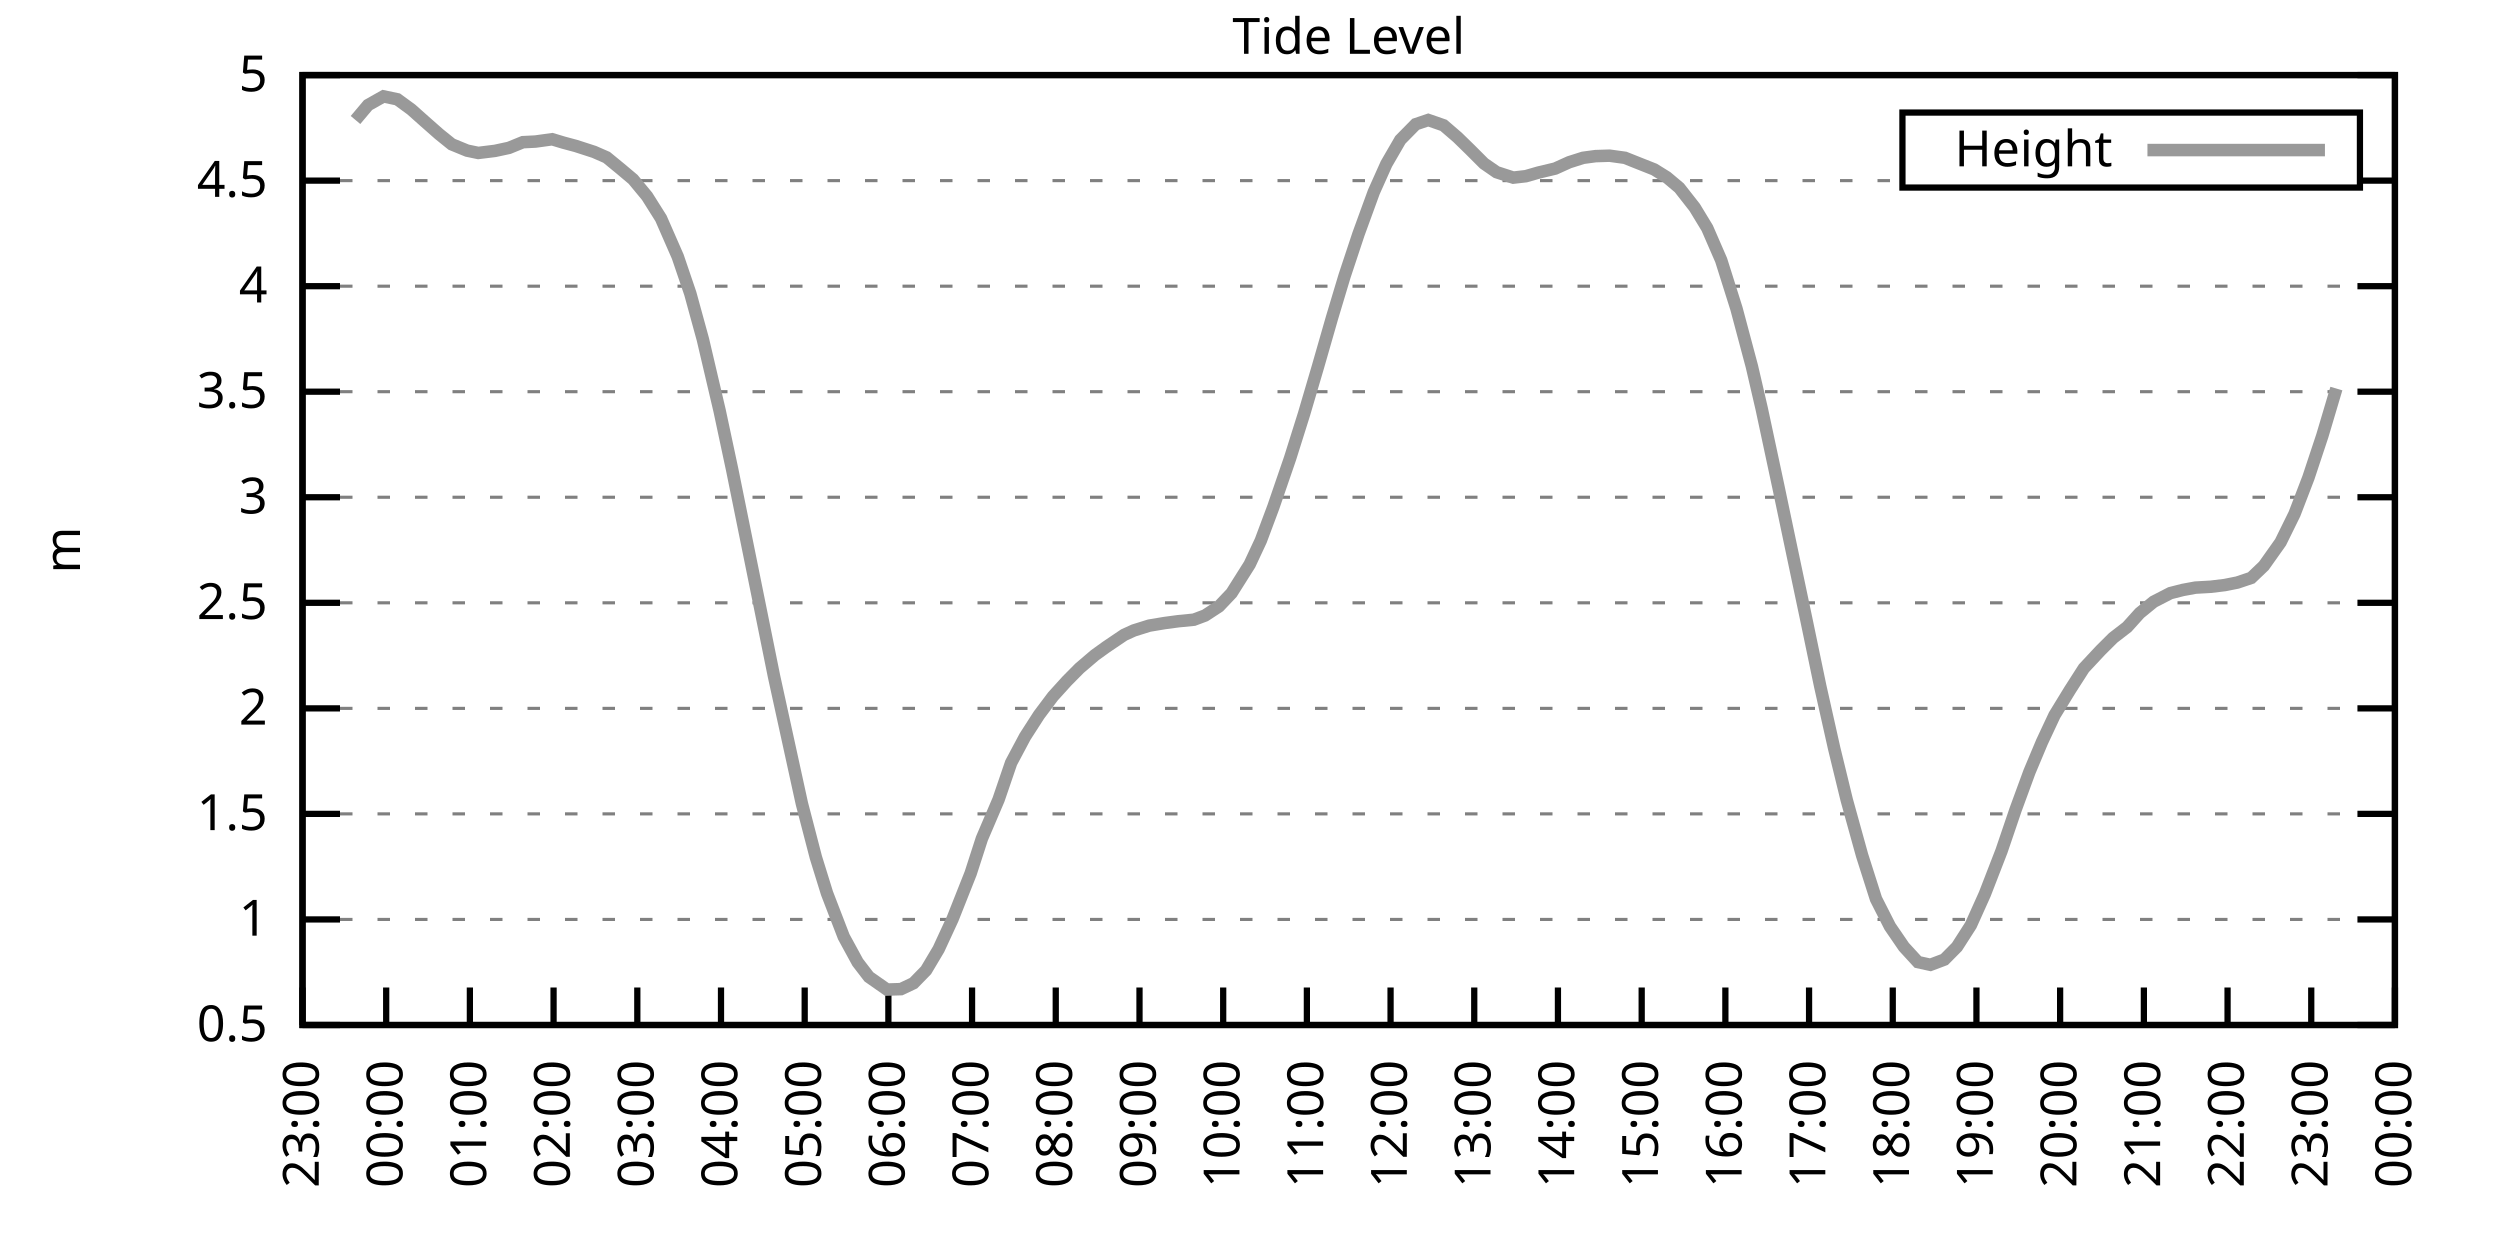
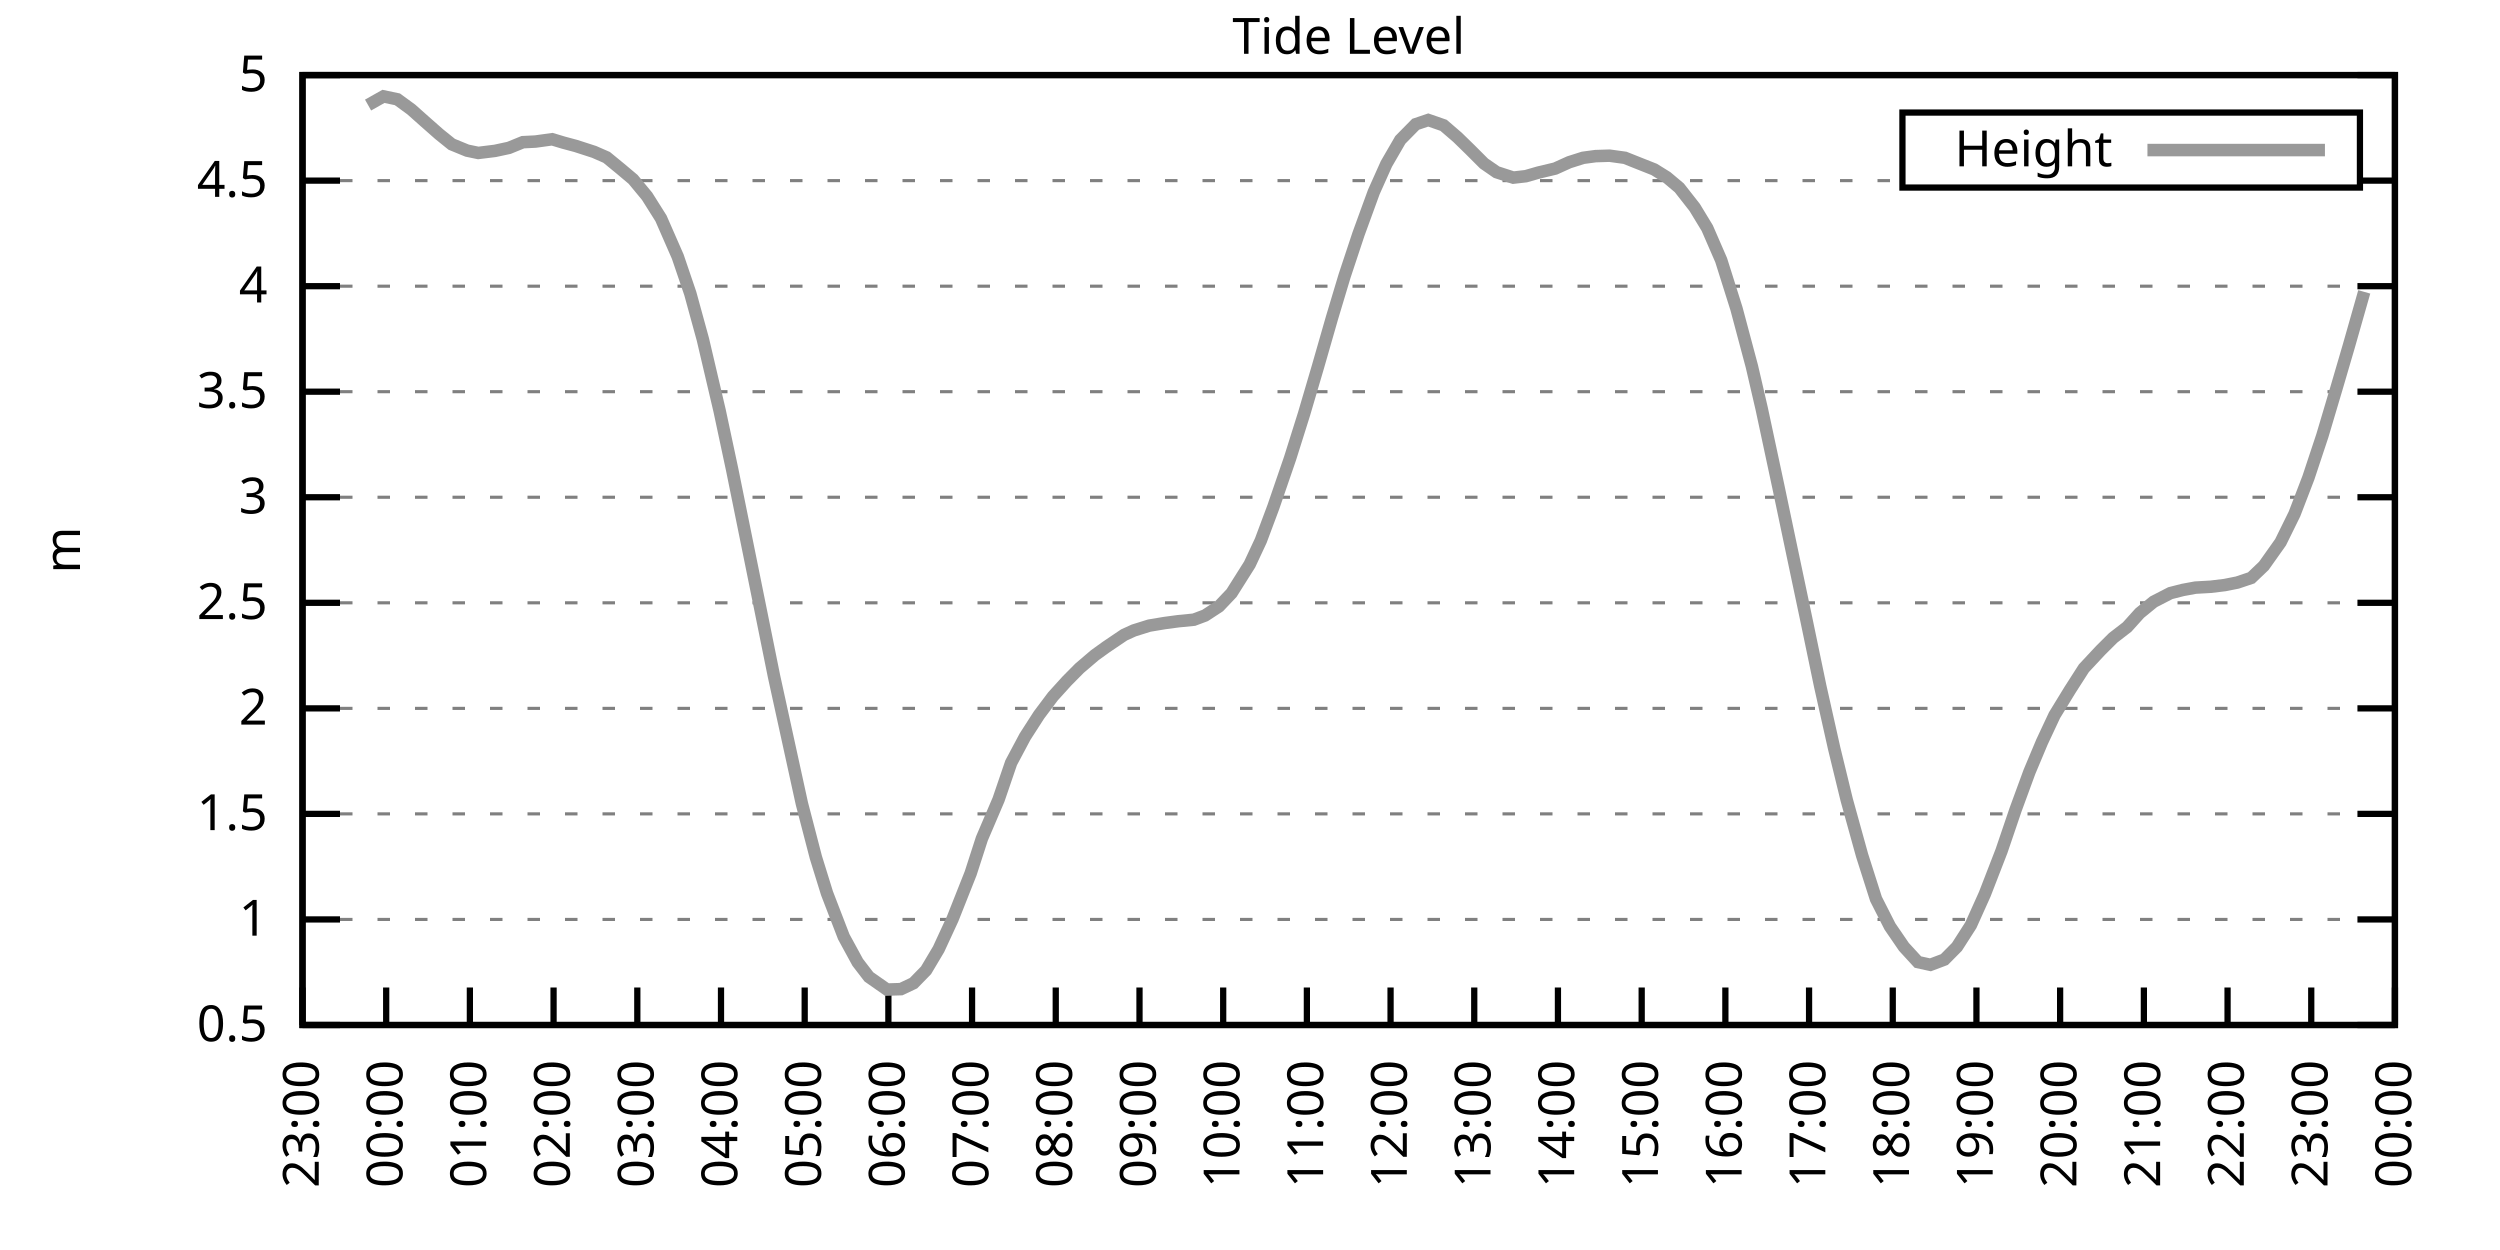
<svg xmlns="http://www.w3.org/2000/svg" xmlns:xlink="http://www.w3.org/1999/xlink" width="400" height="200" viewBox="0 0 400 200">
  <g id="gnuplot_canvas">
    <rect x="0" y="0" width="400" height="200" fill="none" />
    <defs>
      <circle id="gpDot" r="0.5" stroke-width="0.5" stroke="currentColor" />
      <path id="gpPt0" stroke-width="0.333" stroke="currentColor" d="M-1,0 h2 M0,-1 v2" />
      <path id="gpPt1" stroke-width="0.333" stroke="currentColor" d="M-1,-1 L1,1 M1,-1 L-1,1" />
      <path id="gpPt2" stroke-width="0.333" stroke="currentColor" d="M-1,0 L1,0 M0,-1 L0,1 M-1,-1 L1,1 M-1,1 L1,-1" />
      <rect id="gpPt3" stroke-width="0.333" stroke="currentColor" x="-1" y="-1" width="2" height="2" />
      <rect id="gpPt4" stroke-width="0.333" stroke="currentColor" fill="currentColor" x="-1" y="-1" width="2" height="2" />
      <circle id="gpPt5" stroke-width="0.333" stroke="currentColor" cx="0" cy="0" r="1" />
      <use xlink:href="#gpPt5" id="gpPt6" fill="currentColor" stroke="none" />
      <path id="gpPt7" stroke-width="0.333" stroke="currentColor" d="M0,-1.33 L-1.33,0.67 L1.33,0.67 z" />
      <use xlink:href="#gpPt7" id="gpPt8" fill="currentColor" stroke="none" />
      <use xlink:href="#gpPt7" id="gpPt9" stroke="currentColor" transform="rotate(180)" />
      <use xlink:href="#gpPt9" id="gpPt10" fill="currentColor" stroke="none" />
      <use xlink:href="#gpPt3" id="gpPt11" stroke="currentColor" transform="rotate(45)" />
      <use xlink:href="#gpPt11" id="gpPt12" fill="currentColor" stroke="none" />
      <path id="gpPt13" stroke-width="0.333" stroke="currentColor" d="M0,1.330 L1.265,0.411 L0.782,-1.067 L-0.782,-1.076 L-1.265,0.411 z" />
      <use xlink:href="#gpPt13" id="gpPt14" fill="currentColor" stroke="none" />
      <filter id="textbox" filterUnits="objectBoundingBox" x="0" y="0" height="1" width="1">
        <feFlood flood-color="white" flood-opacity="1" result="bgnd" />
        <feComposite in="SourceGraphic" in2="bgnd" operator="atop" />
      </filter>
      <filter id="greybox" filterUnits="objectBoundingBox" x="0" y="0" height="1" width="1">
        <feFlood flood-color="lightgrey" flood-opacity="1" result="grey" />
        <feComposite in="SourceGraphic" in2="grey" operator="atop" />
      </filter>
    </defs>
    <g fill="none" color="white" stroke="currentColor" stroke-width="1.00" stroke-linecap="butt" stroke-linejoin="miter">
</g>
    <g fill="none" color="black" stroke="currentColor" stroke-width="1.00" stroke-linecap="butt" stroke-linejoin="miter">
      <g stroke="none" shape-rendering="crispEdges">
        <polygon fill="rgb(255, 255, 255)" points="48.40,164.00 383.18,164.00 383.18,12.02 48.40,12.02 " />
      </g>
    </g>
    <g fill="none" color="black" stroke="currentColor" stroke-width="1.00" stroke-linecap="butt" stroke-linejoin="miter">
</g>
    <g fill="none" color="black" stroke="black" stroke-width="0.50" stroke-linecap="butt" stroke-linejoin="miter">
</g>
    <g fill="none" color="gray" stroke="currentColor" stroke-width="0.50" stroke-linecap="butt" stroke-linejoin="miter">
      <path stroke="gray" stroke-dasharray="2,4" class="gridline" d="M48.40,164.00 L383.19,164.00  " />
    </g>
    <g fill="none" color="gray" stroke="gray" stroke-width="1.00" stroke-linecap="butt" stroke-linejoin="miter">
</g>
    <g fill="none" color="black" stroke="currentColor" stroke-width="1.00" stroke-linecap="butt" stroke-linejoin="miter">
      <path stroke="black" d="M48.40,164.00 L54.40,164.00 M383.19,164.00 L377.19,164.00  " />
      <g transform="translate(42.80,166.60)" stroke="none" fill="black" font-family="Sans" font-size="8.00" text-anchor="end">
        <text>
          <tspan font-family="Sans"> 0.5</tspan>
        </text>
      </g>
    </g>
    <g fill="none" color="black" stroke="currentColor" stroke-width="1.00" stroke-linecap="butt" stroke-linejoin="miter">
</g>
    <g fill="none" color="black" stroke="black" stroke-width="0.50" stroke-linecap="butt" stroke-linejoin="miter">
</g>
    <g fill="none" color="gray" stroke="currentColor" stroke-width="0.50" stroke-linecap="butt" stroke-linejoin="miter">
      <path stroke="gray" stroke-dasharray="2,4" class="gridline" d="M48.40,147.11 L383.19,147.11  " />
    </g>
    <g fill="none" color="gray" stroke="gray" stroke-width="1.00" stroke-linecap="butt" stroke-linejoin="miter">
</g>
    <g fill="none" color="black" stroke="currentColor" stroke-width="1.00" stroke-linecap="butt" stroke-linejoin="miter">
      <path stroke="black" d="M48.40,147.11 L54.40,147.11 M383.19,147.11 L377.19,147.11  " />
      <g transform="translate(42.80,149.71)" stroke="none" fill="black" font-family="Sans" font-size="8.00" text-anchor="end">
        <text>
          <tspan font-family="Sans"> 1</tspan>
        </text>
      </g>
    </g>
    <g fill="none" color="black" stroke="currentColor" stroke-width="1.00" stroke-linecap="butt" stroke-linejoin="miter">
</g>
    <g fill="none" color="black" stroke="black" stroke-width="0.50" stroke-linecap="butt" stroke-linejoin="miter">
</g>
    <g fill="none" color="gray" stroke="currentColor" stroke-width="0.50" stroke-linecap="butt" stroke-linejoin="miter">
      <path stroke="gray" stroke-dasharray="2,4" class="gridline" d="M48.40,130.22 L383.19,130.22  " />
    </g>
    <g fill="none" color="gray" stroke="gray" stroke-width="1.00" stroke-linecap="butt" stroke-linejoin="miter">
</g>
    <g fill="none" color="black" stroke="currentColor" stroke-width="1.00" stroke-linecap="butt" stroke-linejoin="miter">
      <path stroke="black" d="M48.40,130.22 L54.40,130.22 M383.19,130.22 L377.19,130.22  " />
      <g transform="translate(42.80,132.82)" stroke="none" fill="black" font-family="Sans" font-size="8.00" text-anchor="end">
        <text>
          <tspan font-family="Sans"> 1.5</tspan>
        </text>
      </g>
    </g>
    <g fill="none" color="black" stroke="currentColor" stroke-width="1.00" stroke-linecap="butt" stroke-linejoin="miter">
</g>
    <g fill="none" color="black" stroke="black" stroke-width="0.50" stroke-linecap="butt" stroke-linejoin="miter">
</g>
    <g fill="none" color="gray" stroke="currentColor" stroke-width="0.50" stroke-linecap="butt" stroke-linejoin="miter">
      <path stroke="gray" stroke-dasharray="2,4" class="gridline" d="M48.40,113.34 L383.19,113.34  " />
    </g>
    <g fill="none" color="gray" stroke="gray" stroke-width="1.00" stroke-linecap="butt" stroke-linejoin="miter">
</g>
    <g fill="none" color="black" stroke="currentColor" stroke-width="1.00" stroke-linecap="butt" stroke-linejoin="miter">
      <path stroke="black" d="M48.40,113.34 L54.40,113.34 M383.19,113.34 L377.19,113.34  " />
      <g transform="translate(42.80,115.94)" stroke="none" fill="black" font-family="Sans" font-size="8.00" text-anchor="end">
        <text>
          <tspan font-family="Sans"> 2</tspan>
        </text>
      </g>
    </g>
    <g fill="none" color="black" stroke="currentColor" stroke-width="1.00" stroke-linecap="butt" stroke-linejoin="miter">
</g>
    <g fill="none" color="black" stroke="black" stroke-width="0.50" stroke-linecap="butt" stroke-linejoin="miter">
</g>
    <g fill="none" color="gray" stroke="currentColor" stroke-width="0.50" stroke-linecap="butt" stroke-linejoin="miter">
      <path stroke="gray" stroke-dasharray="2,4" class="gridline" d="M48.40,96.45 L383.19,96.45  " />
    </g>
    <g fill="none" color="gray" stroke="gray" stroke-width="1.00" stroke-linecap="butt" stroke-linejoin="miter">
</g>
    <g fill="none" color="black" stroke="currentColor" stroke-width="1.00" stroke-linecap="butt" stroke-linejoin="miter">
      <path stroke="black" d="M48.40,96.45 L54.40,96.45 M383.19,96.45 L377.19,96.45  " />
      <g transform="translate(42.80,99.05)" stroke="none" fill="black" font-family="Sans" font-size="8.00" text-anchor="end">
        <text>
          <tspan font-family="Sans"> 2.5</tspan>
        </text>
      </g>
    </g>
    <g fill="none" color="black" stroke="currentColor" stroke-width="1.00" stroke-linecap="butt" stroke-linejoin="miter">
</g>
    <g fill="none" color="black" stroke="black" stroke-width="0.50" stroke-linecap="butt" stroke-linejoin="miter">
</g>
    <g fill="none" color="gray" stroke="currentColor" stroke-width="0.50" stroke-linecap="butt" stroke-linejoin="miter">
      <path stroke="gray" stroke-dasharray="2,4" class="gridline" d="M48.40,79.56 L383.19,79.56  " />
    </g>
    <g fill="none" color="gray" stroke="gray" stroke-width="1.00" stroke-linecap="butt" stroke-linejoin="miter">
</g>
    <g fill="none" color="black" stroke="currentColor" stroke-width="1.00" stroke-linecap="butt" stroke-linejoin="miter">
      <path stroke="black" d="M48.40,79.56 L54.40,79.56 M383.19,79.56 L377.19,79.56  " />
      <g transform="translate(42.80,82.16)" stroke="none" fill="black" font-family="Sans" font-size="8.00" text-anchor="end">
        <text>
          <tspan font-family="Sans"> 3</tspan>
        </text>
      </g>
    </g>
    <g fill="none" color="black" stroke="currentColor" stroke-width="1.00" stroke-linecap="butt" stroke-linejoin="miter">
</g>
    <g fill="none" color="black" stroke="black" stroke-width="0.50" stroke-linecap="butt" stroke-linejoin="miter">
</g>
    <g fill="none" color="gray" stroke="currentColor" stroke-width="0.50" stroke-linecap="butt" stroke-linejoin="miter">
      <path stroke="gray" stroke-dasharray="2,4" class="gridline" d="M48.40,62.67 L383.19,62.67  " />
    </g>
    <g fill="none" color="gray" stroke="gray" stroke-width="1.00" stroke-linecap="butt" stroke-linejoin="miter">
</g>
    <g fill="none" color="black" stroke="currentColor" stroke-width="1.00" stroke-linecap="butt" stroke-linejoin="miter">
      <path stroke="black" d="M48.40,62.67 L54.40,62.67 M383.19,62.67 L377.19,62.67  " />
      <g transform="translate(42.80,65.27)" stroke="none" fill="black" font-family="Sans" font-size="8.00" text-anchor="end">
        <text>
          <tspan font-family="Sans"> 3.5</tspan>
        </text>
      </g>
    </g>
    <g fill="none" color="black" stroke="currentColor" stroke-width="1.00" stroke-linecap="butt" stroke-linejoin="miter">
</g>
    <g fill="none" color="black" stroke="black" stroke-width="0.50" stroke-linecap="butt" stroke-linejoin="miter">
</g>
    <g fill="none" color="gray" stroke="currentColor" stroke-width="0.50" stroke-linecap="butt" stroke-linejoin="miter">
      <path stroke="gray" stroke-dasharray="2,4" class="gridline" d="M48.40,45.79 L383.19,45.79  " />
    </g>
    <g fill="none" color="gray" stroke="gray" stroke-width="1.00" stroke-linecap="butt" stroke-linejoin="miter">
</g>
    <g fill="none" color="black" stroke="currentColor" stroke-width="1.00" stroke-linecap="butt" stroke-linejoin="miter">
      <path stroke="black" d="M48.40,45.79 L54.40,45.79 M383.19,45.79 L377.19,45.79  " />
      <g transform="translate(42.80,48.39)" stroke="none" fill="black" font-family="Sans" font-size="8.00" text-anchor="end">
        <text>
          <tspan font-family="Sans"> 4</tspan>
        </text>
      </g>
    </g>
    <g fill="none" color="black" stroke="currentColor" stroke-width="1.00" stroke-linecap="butt" stroke-linejoin="miter">
</g>
    <g fill="none" color="black" stroke="black" stroke-width="0.50" stroke-linecap="butt" stroke-linejoin="miter">
</g>
    <g fill="none" color="gray" stroke="currentColor" stroke-width="0.50" stroke-linecap="butt" stroke-linejoin="miter">
      <path stroke="gray" stroke-dasharray="2,4" class="gridline" d="M48.40,28.90 L304.39,28.90 M377.59,28.90 L383.19,28.90  " />
    </g>
    <g fill="none" color="gray" stroke="gray" stroke-width="1.00" stroke-linecap="butt" stroke-linejoin="miter">
</g>
    <g fill="none" color="black" stroke="currentColor" stroke-width="1.00" stroke-linecap="butt" stroke-linejoin="miter">
      <path stroke="black" d="M48.40,28.90 L54.40,28.90 M383.19,28.90 L377.19,28.90  " />
      <g transform="translate(42.80,31.50)" stroke="none" fill="black" font-family="Sans" font-size="8.00" text-anchor="end">
        <text>
          <tspan font-family="Sans"> 4.5</tspan>
        </text>
      </g>
    </g>
    <g fill="none" color="black" stroke="currentColor" stroke-width="1.00" stroke-linecap="butt" stroke-linejoin="miter">
</g>
    <g fill="none" color="black" stroke="black" stroke-width="0.50" stroke-linecap="butt" stroke-linejoin="miter">
</g>
    <g fill="none" color="gray" stroke="currentColor" stroke-width="0.50" stroke-linecap="butt" stroke-linejoin="miter">
      <path stroke="gray" stroke-dasharray="2,4" class="gridline" d="M48.40,12.01 L383.19,12.01  " />
    </g>
    <g fill="none" color="gray" stroke="gray" stroke-width="1.00" stroke-linecap="butt" stroke-linejoin="miter">
</g>
    <g fill="none" color="black" stroke="currentColor" stroke-width="1.00" stroke-linecap="butt" stroke-linejoin="miter">
      <path stroke="black" d="M48.40,12.01 L54.40,12.01 M383.19,12.01 L377.19,12.01  " />
      <g transform="translate(42.80,14.61)" stroke="none" fill="black" font-family="Sans" font-size="8.00" text-anchor="end">
        <text>
          <tspan font-family="Sans"> 5</tspan>
        </text>
      </g>
    </g>
    <g fill="none" color="black" stroke="currentColor" stroke-width="1.00" stroke-linecap="butt" stroke-linejoin="miter">
      <path stroke="black" d="M48.40,164.00 L48.40,158.00  " />
      <g transform="translate(51.00,169.60) rotate(270.00)" stroke="none" fill="black" font-family="Sans" font-size="8.00" text-anchor="end">
        <text>
          <tspan font-family="Sans">23:00</tspan>
        </text>
      </g>
    </g>
    <g fill="none" color="black" stroke="currentColor" stroke-width="1.00" stroke-linecap="butt" stroke-linejoin="miter">
      <path stroke="black" d="M61.79,164.00 L61.79,158.00  " />
      <g transform="translate(64.39,169.60) rotate(270.00)" stroke="none" fill="black" font-family="Sans" font-size="8.00" text-anchor="end">
        <text>
          <tspan font-family="Sans">00:00</tspan>
        </text>
      </g>
    </g>
    <g fill="none" color="black" stroke="currentColor" stroke-width="1.00" stroke-linecap="butt" stroke-linejoin="miter">
      <path stroke="black" d="M75.18,164.00 L75.18,158.00  " />
      <g transform="translate(77.78,169.60) rotate(270.00)" stroke="none" fill="black" font-family="Sans" font-size="8.00" text-anchor="end">
        <text>
          <tspan font-family="Sans">01:00</tspan>
        </text>
      </g>
    </g>
    <g fill="none" color="black" stroke="currentColor" stroke-width="1.00" stroke-linecap="butt" stroke-linejoin="miter">
      <path stroke="black" d="M88.57,164.00 L88.57,158.00  " />
      <g transform="translate(91.17,169.60) rotate(270.00)" stroke="none" fill="black" font-family="Sans" font-size="8.00" text-anchor="end">
        <text>
          <tspan font-family="Sans">02:00</tspan>
        </text>
      </g>
    </g>
    <g fill="none" color="black" stroke="currentColor" stroke-width="1.00" stroke-linecap="butt" stroke-linejoin="miter">
      <path stroke="black" d="M101.97,164.00 L101.97,158.00  " />
      <g transform="translate(104.57,169.60) rotate(270.00)" stroke="none" fill="black" font-family="Sans" font-size="8.00" text-anchor="end">
        <text>
          <tspan font-family="Sans">03:00</tspan>
        </text>
      </g>
    </g>
    <g fill="none" color="black" stroke="currentColor" stroke-width="1.00" stroke-linecap="butt" stroke-linejoin="miter">
      <path stroke="black" d="M115.36,164.00 L115.36,158.00  " />
      <g transform="translate(117.96,169.60) rotate(270.00)" stroke="none" fill="black" font-family="Sans" font-size="8.00" text-anchor="end">
        <text>
          <tspan font-family="Sans">04:00</tspan>
        </text>
      </g>
    </g>
    <g fill="none" color="black" stroke="currentColor" stroke-width="1.00" stroke-linecap="butt" stroke-linejoin="miter">
      <path stroke="black" d="M128.75,164.00 L128.75,158.00  " />
      <g transform="translate(131.35,169.60) rotate(270.00)" stroke="none" fill="black" font-family="Sans" font-size="8.00" text-anchor="end">
        <text>
          <tspan font-family="Sans">05:00</tspan>
        </text>
      </g>
    </g>
    <g fill="none" color="black" stroke="currentColor" stroke-width="1.00" stroke-linecap="butt" stroke-linejoin="miter">
      <path stroke="black" d="M142.14,164.00 L142.14,158.00  " />
      <g transform="translate(144.74,169.60) rotate(270.00)" stroke="none" fill="black" font-family="Sans" font-size="8.00" text-anchor="end">
        <text>
          <tspan font-family="Sans">06:00</tspan>
        </text>
      </g>
    </g>
    <g fill="none" color="black" stroke="currentColor" stroke-width="1.00" stroke-linecap="butt" stroke-linejoin="miter">
      <path stroke="black" d="M155.53,164.00 L155.53,158.00  " />
      <g transform="translate(158.13,169.60) rotate(270.00)" stroke="none" fill="black" font-family="Sans" font-size="8.00" text-anchor="end">
        <text>
          <tspan font-family="Sans">07:00</tspan>
        </text>
      </g>
    </g>
    <g fill="none" color="black" stroke="currentColor" stroke-width="1.00" stroke-linecap="butt" stroke-linejoin="miter">
      <path stroke="black" d="M168.92,164.00 L168.92,158.00  " />
      <g transform="translate(171.52,169.60) rotate(270.00)" stroke="none" fill="black" font-family="Sans" font-size="8.00" text-anchor="end">
        <text>
          <tspan font-family="Sans">08:00</tspan>
        </text>
      </g>
    </g>
    <g fill="none" color="black" stroke="currentColor" stroke-width="1.00" stroke-linecap="butt" stroke-linejoin="miter">
      <path stroke="black" d="M182.32,164.00 L182.32,158.00  " />
      <g transform="translate(184.92,169.60) rotate(270.00)" stroke="none" fill="black" font-family="Sans" font-size="8.00" text-anchor="end">
        <text>
          <tspan font-family="Sans">09:00</tspan>
        </text>
      </g>
    </g>
    <g fill="none" color="black" stroke="currentColor" stroke-width="1.00" stroke-linecap="butt" stroke-linejoin="miter">
      <path stroke="black" d="M195.71,164.00 L195.71,158.00  " />
      <g transform="translate(198.31,169.60) rotate(270.00)" stroke="none" fill="black" font-family="Sans" font-size="8.00" text-anchor="end">
        <text>
          <tspan font-family="Sans">10:00</tspan>
        </text>
      </g>
    </g>
    <g fill="none" color="black" stroke="currentColor" stroke-width="1.00" stroke-linecap="butt" stroke-linejoin="miter">
      <path stroke="black" d="M209.10,164.00 L209.10,158.00  " />
      <g transform="translate(211.70,169.60) rotate(270.00)" stroke="none" fill="black" font-family="Sans" font-size="8.00" text-anchor="end">
        <text>
          <tspan font-family="Sans">11:00</tspan>
        </text>
      </g>
    </g>
    <g fill="none" color="black" stroke="currentColor" stroke-width="1.00" stroke-linecap="butt" stroke-linejoin="miter">
      <path stroke="black" d="M222.49,164.00 L222.49,158.00  " />
      <g transform="translate(225.09,169.60) rotate(270.00)" stroke="none" fill="black" font-family="Sans" font-size="8.00" text-anchor="end">
        <text>
          <tspan font-family="Sans">12:00</tspan>
        </text>
      </g>
    </g>
    <g fill="none" color="black" stroke="currentColor" stroke-width="1.00" stroke-linecap="butt" stroke-linejoin="miter">
      <path stroke="black" d="M235.88,164.00 L235.88,158.00  " />
      <g transform="translate(238.48,169.60) rotate(270.00)" stroke="none" fill="black" font-family="Sans" font-size="8.00" text-anchor="end">
        <text>
          <tspan font-family="Sans">13:00</tspan>
        </text>
      </g>
    </g>
    <g fill="none" color="black" stroke="currentColor" stroke-width="1.00" stroke-linecap="butt" stroke-linejoin="miter">
      <path stroke="black" d="M249.27,164.00 L249.27,158.00  " />
      <g transform="translate(251.87,169.60) rotate(270.00)" stroke="none" fill="black" font-family="Sans" font-size="8.00" text-anchor="end">
        <text>
          <tspan font-family="Sans">14:00</tspan>
        </text>
      </g>
    </g>
    <g fill="none" color="black" stroke="currentColor" stroke-width="1.00" stroke-linecap="butt" stroke-linejoin="miter">
      <path stroke="black" d="M262.67,164.00 L262.67,158.00  " />
      <g transform="translate(265.27,169.60) rotate(270.00)" stroke="none" fill="black" font-family="Sans" font-size="8.00" text-anchor="end">
        <text>
          <tspan font-family="Sans">15:00</tspan>
        </text>
      </g>
    </g>
    <g fill="none" color="black" stroke="currentColor" stroke-width="1.00" stroke-linecap="butt" stroke-linejoin="miter">
      <path stroke="black" d="M276.06,164.00 L276.06,158.00  " />
      <g transform="translate(278.66,169.60) rotate(270.00)" stroke="none" fill="black" font-family="Sans" font-size="8.00" text-anchor="end">
        <text>
          <tspan font-family="Sans">16:00</tspan>
        </text>
      </g>
    </g>
    <g fill="none" color="black" stroke="currentColor" stroke-width="1.00" stroke-linecap="butt" stroke-linejoin="miter">
      <path stroke="black" d="M289.45,164.00 L289.45,158.00  " />
      <g transform="translate(292.05,169.60) rotate(270.00)" stroke="none" fill="black" font-family="Sans" font-size="8.00" text-anchor="end">
        <text>
          <tspan font-family="Sans">17:00</tspan>
        </text>
      </g>
    </g>
    <g fill="none" color="black" stroke="currentColor" stroke-width="1.00" stroke-linecap="butt" stroke-linejoin="miter">
      <path stroke="black" d="M302.84,164.00 L302.84,158.00  " />
      <g transform="translate(305.44,169.60) rotate(270.00)" stroke="none" fill="black" font-family="Sans" font-size="8.00" text-anchor="end">
        <text>
          <tspan font-family="Sans">18:00</tspan>
        </text>
      </g>
    </g>
    <g fill="none" color="black" stroke="currentColor" stroke-width="1.00" stroke-linecap="butt" stroke-linejoin="miter">
      <path stroke="black" d="M316.23,164.00 L316.23,158.00  " />
      <g transform="translate(318.83,169.60) rotate(270.00)" stroke="none" fill="black" font-family="Sans" font-size="8.00" text-anchor="end">
        <text>
          <tspan font-family="Sans">19:00</tspan>
        </text>
      </g>
    </g>
    <g fill="none" color="black" stroke="currentColor" stroke-width="1.00" stroke-linecap="butt" stroke-linejoin="miter">
      <path stroke="black" d="M329.62,164.00 L329.62,158.00  " />
      <g transform="translate(332.22,169.60) rotate(270.00)" stroke="none" fill="black" font-family="Sans" font-size="8.00" text-anchor="end">
        <text>
          <tspan font-family="Sans">20:00</tspan>
        </text>
      </g>
    </g>
    <g fill="none" color="black" stroke="currentColor" stroke-width="1.00" stroke-linecap="butt" stroke-linejoin="miter">
      <path stroke="black" d="M343.02,164.00 L343.02,158.00  " />
      <g transform="translate(345.62,169.60) rotate(270.00)" stroke="none" fill="black" font-family="Sans" font-size="8.00" text-anchor="end">
        <text>
          <tspan font-family="Sans">21:00</tspan>
        </text>
      </g>
    </g>
    <g fill="none" color="black" stroke="currentColor" stroke-width="1.00" stroke-linecap="butt" stroke-linejoin="miter">
      <path stroke="black" d="M356.41,164.00 L356.41,158.00  " />
      <g transform="translate(359.01,169.60) rotate(270.00)" stroke="none" fill="black" font-family="Sans" font-size="8.00" text-anchor="end">
        <text>
          <tspan font-family="Sans">22:00</tspan>
        </text>
      </g>
    </g>
    <g fill="none" color="black" stroke="currentColor" stroke-width="1.00" stroke-linecap="butt" stroke-linejoin="miter">
      <path stroke="black" d="M369.80,164.00 L369.80,158.00  " />
      <g transform="translate(372.40,169.60) rotate(270.00)" stroke="none" fill="black" font-family="Sans" font-size="8.00" text-anchor="end">
        <text>
          <tspan font-family="Sans">23:00</tspan>
        </text>
      </g>
    </g>
    <g fill="none" color="black" stroke="currentColor" stroke-width="1.00" stroke-linecap="butt" stroke-linejoin="miter">
      <path stroke="black" d="M383.19,164.00 L383.19,158.00  " />
      <g transform="translate(385.79,169.60) rotate(270.00)" stroke="none" fill="black" font-family="Sans" font-size="8.00" text-anchor="end">
        <text>
          <tspan font-family="Sans">00:00</tspan>
        </text>
      </g>
    </g>
    <g fill="none" color="black" stroke="currentColor" stroke-width="1.00" stroke-linecap="butt" stroke-linejoin="miter">
</g>
    <g fill="none" color="black" stroke="currentColor" stroke-width="1.00" stroke-linecap="butt" stroke-linejoin="miter">
      <path stroke="black" d="M48.40,12.01 L48.40,164.00 L383.19,164.00 L383.19,12.01 L48.40,12.01 Z  " />
    </g>
    <g fill="none" color="black" stroke="currentColor" stroke-width="1.00" stroke-linecap="butt" stroke-linejoin="miter">
</g>
    <g fill="none" color="black" stroke="currentColor" stroke-width="1.00" stroke-linecap="butt" stroke-linejoin="miter">
      <path stroke="black" d="M304.39,30.01 L304.39,18.01 L377.59,18.01 L377.59,30.01 L304.39,30.01 Z  " />
    </g>
    <g id="Tide_level_plot_1">
      <g fill="none" color="white" stroke="black" stroke-width="2.00" stroke-linecap="butt" stroke-linejoin="miter">
</g>
      <g fill="none" color="black" stroke="currentColor" stroke-width="2.00" stroke-linecap="butt" stroke-linejoin="miter">
        <g transform="translate(337.99,26.61)" stroke="none" fill="black" font-family="Sans" font-size="8.00" text-anchor="end">
          <text>
            <tspan font-family="Sans">Height</tspan>
          </text>
        </g>
      </g>
      <g fill="none" color="black" stroke="currentColor" stroke-width="2.00" stroke-linecap="butt" stroke-linejoin="miter">
-         <path stroke="rgb(153, 153, 153)" d="M343.59,24.01 L371.99,24.01 M56.88,19.20 L58.89,16.81 L61.35,15.42 L63.58,15.89 L65.81,17.52 L67.82,19.31   L70.27,21.47 L72.28,23.09 L74.74,24.10 L76.52,24.47 L79.20,24.14 L81.43,23.66 L83.66,22.75 L85.67,22.65   L88.35,22.28 L90.14,22.82 L92.15,23.36 L95.05,24.30 L97.06,25.18 L99.29,27.01 L101.30,28.70 L103.53,31.40   L105.76,34.94 L108.44,41.06 L110.45,46.97 L112.46,54.30 L115.13,65.68 L117.14,75.10 L119.38,86.15 L121.61,97.16   L123.84,108.20 L128.30,128.57 L130.54,137.18 L132.32,142.92 L135.00,149.88 L137.23,153.97 L139.02,156.30 L141.92,158.33   L144.15,158.26 L146.16,157.31 L148.17,155.25 L150.18,151.87 L152.41,147.04 L155.31,139.72 L157.10,134.18 L159.77,127.93   L161.78,122.05 L164.01,117.86 L166.25,114.38 L168.48,111.41 L170.71,108.95 L172.72,106.92 L175.17,104.83 L176.96,103.54   L179.86,101.58 L181.42,100.87 L183.88,100.10 L186.33,99.69 L188.57,99.39 L191.02,99.15 L192.81,98.48 L195.04,97.02   L197.05,94.90 L199.95,90.30 L201.73,86.49 L203.74,81.11 L206.42,73.31 L208.65,66.22 L210.88,58.65 L213.12,50.85   L215.13,44.16 L217.36,37.44 L219.81,30.72 L221.82,26.23 L224.05,22.38 L226.51,19.88 L228.52,19.20 L230.97,20.05   L233.20,21.97 L235.21,23.93 L237.44,26.16 L239.45,27.55 L242.13,28.42 L244.14,28.19 L246.15,27.61 L248.83,26.97   L251.06,25.96 L253.29,25.25 L255.30,24.98 L257.53,24.91 L259.99,25.25 L261.77,25.96 L264.67,27.11 L266.68,28.36   L268.69,30.05 L271.15,33.19 L273.16,36.50 L275.39,41.63 L277.84,49.40 L280.30,58.62 L281.86,65.34 L284.54,77.87   L286.77,88.48 L289.00,99.05 L291.23,109.76 L293.47,119.75 L295.48,128.00 L297.93,136.84 L300.16,143.84 L302.39,148.23   L304.63,151.50 L306.86,153.93 L308.87,154.37 L311.10,153.53 L313.11,151.50 L315.34,148.02 L317.57,143.06 L320.25,136.14   L322.48,129.58 L324.71,123.50 L326.72,118.71 L328.73,114.42 L331.19,110.40 L333.42,106.92 L336.10,104.05 L338.10,102.06   L340.34,100.33 L342.35,98.10 L344.58,96.28 L347.26,94.90 L349.26,94.39 L351.27,94.02 L353.73,93.88 L355.96,93.61   L357.97,93.21 L360.20,92.46 L362.21,90.54 L364.89,86.76 L367.12,82.23 L369.35,76.42 L371.58,69.70 L373.82,62.17    " />
+         <path stroke="rgb(153, 153, 153)" d="M343.59,24.01 L371.99,24.01 M58.89,16.81 L61.35,15.42 L63.58,15.89 L65.81,17.52 L67.82,19.31 L70.27,21.47   L72.28,23.09 L74.74,24.10 L76.52,24.47 L79.20,24.14 L81.43,23.66 L83.66,22.75 L85.67,22.65 L88.35,22.28   L90.14,22.82 L92.15,23.36 L95.05,24.30 L97.06,25.18 L99.29,27.01 L101.30,28.70 L103.53,31.40 L105.76,34.94   L108.44,41.06 L110.45,46.97 L112.46,54.30 L115.13,65.68 L117.14,75.10 L119.38,86.15 L121.61,97.16 L123.84,108.20   L128.30,128.57 L130.54,137.18 L132.32,142.92 L135.00,149.88 L137.23,153.97 L139.02,156.30 L141.92,158.33 L144.15,158.26   L146.16,157.31 L148.17,155.25 L150.18,151.87 L152.41,147.04 L155.31,139.72 L157.10,134.18 L159.77,127.93 L161.78,122.05   L164.01,117.86 L166.25,114.38 L168.48,111.41 L170.71,108.95 L172.72,106.92 L175.17,104.83 L176.96,103.54 L179.86,101.58   L181.42,100.87 L183.88,100.10 L186.33,99.69 L188.57,99.39 L191.02,99.15 L192.81,98.48 L195.04,97.02 L197.05,94.90   L199.95,90.30 L201.73,86.49 L203.74,81.11 L206.42,73.31 L208.65,66.22 L210.88,58.65 L213.12,50.85 L215.13,44.16   L217.36,37.44 L219.81,30.72 L221.82,26.23 L224.05,22.38 L226.51,19.88 L228.52,19.20 L230.97,20.05 L233.20,21.97   L235.21,23.93 L237.44,26.16 L239.45,27.55 L242.13,28.42 L244.14,28.19 L246.15,27.61 L248.83,26.97 L251.06,25.96   L253.29,25.25 L255.30,24.98 L257.53,24.91 L259.99,25.25 L261.77,25.96 L264.67,27.11 L266.68,28.36 L268.69,30.05   L271.15,33.19 L273.16,36.50 L275.39,41.63 L277.84,49.40 L280.30,58.62 L281.86,65.34 L284.54,77.87 L286.77,88.48   L289.00,99.05 L291.23,109.76 L293.47,119.75 L295.48,128.00 L297.93,136.84 L300.16,143.84 L302.39,148.23 L304.63,151.50   L306.86,153.93 L308.87,154.37 L311.10,153.53 L313.11,151.50 L315.34,148.02 L317.57,143.06 L320.25,136.14 L322.48,129.58   L324.71,123.50 L326.72,118.71 L328.73,114.42 L331.19,110.40 L333.42,106.92 L336.10,104.05 L338.10,102.06 L340.34,100.33   L342.35,98.10 L344.58,96.28 L347.26,94.90 L349.26,94.39 L351.27,94.02 L353.73,93.88 L355.96,93.61 L357.97,93.21   L360.20,92.46 L362.21,90.54 L364.89,86.76 L367.12,82.23 L369.35,76.42 L371.58,69.70 L373.82,62.17 L375.82,55.34   L378.28,46.70  " />
      </g>
    </g>
    <g fill="none" color="black" stroke="currentColor" stroke-width="2.00" stroke-linecap="butt" stroke-linejoin="miter">
</g>
    <g fill="none" color="black" stroke="black" stroke-width="1.00" stroke-linecap="butt" stroke-linejoin="miter">
</g>
    <g fill="none" color="black" stroke="currentColor" stroke-width="1.00" stroke-linecap="butt" stroke-linejoin="miter">
      <path stroke="black" d="M48.40,12.01 L48.40,164.00 L383.19,164.00 L383.19,12.01 L48.40,12.01 Z  " />
      <g transform="translate(12.80,88.01) rotate(270.00)" stroke="none" fill="black" font-family="Sans" font-size="8.00" text-anchor="middle">
        <text>
          <tspan font-family="Sans">m</tspan>
        </text>
      </g>
    </g>
    <g fill="none" color="black" stroke="currentColor" stroke-width="1.00" stroke-linecap="butt" stroke-linejoin="miter">
</g>
    <g fill="none" color="black" stroke="currentColor" stroke-width="1.00" stroke-linecap="butt" stroke-linejoin="miter">
      <g transform="translate(215.79,8.61)" stroke="none" fill="black" font-family="Sans" font-size="8.00" text-anchor="middle">
        <text>
          <tspan font-family="Sans">Tide Level</tspan>
        </text>
      </g>
    </g>
    <g fill="none" color="black" stroke="currentColor" stroke-width="1.00" stroke-linecap="butt" stroke-linejoin="miter">
</g>
  </g>
</svg>
